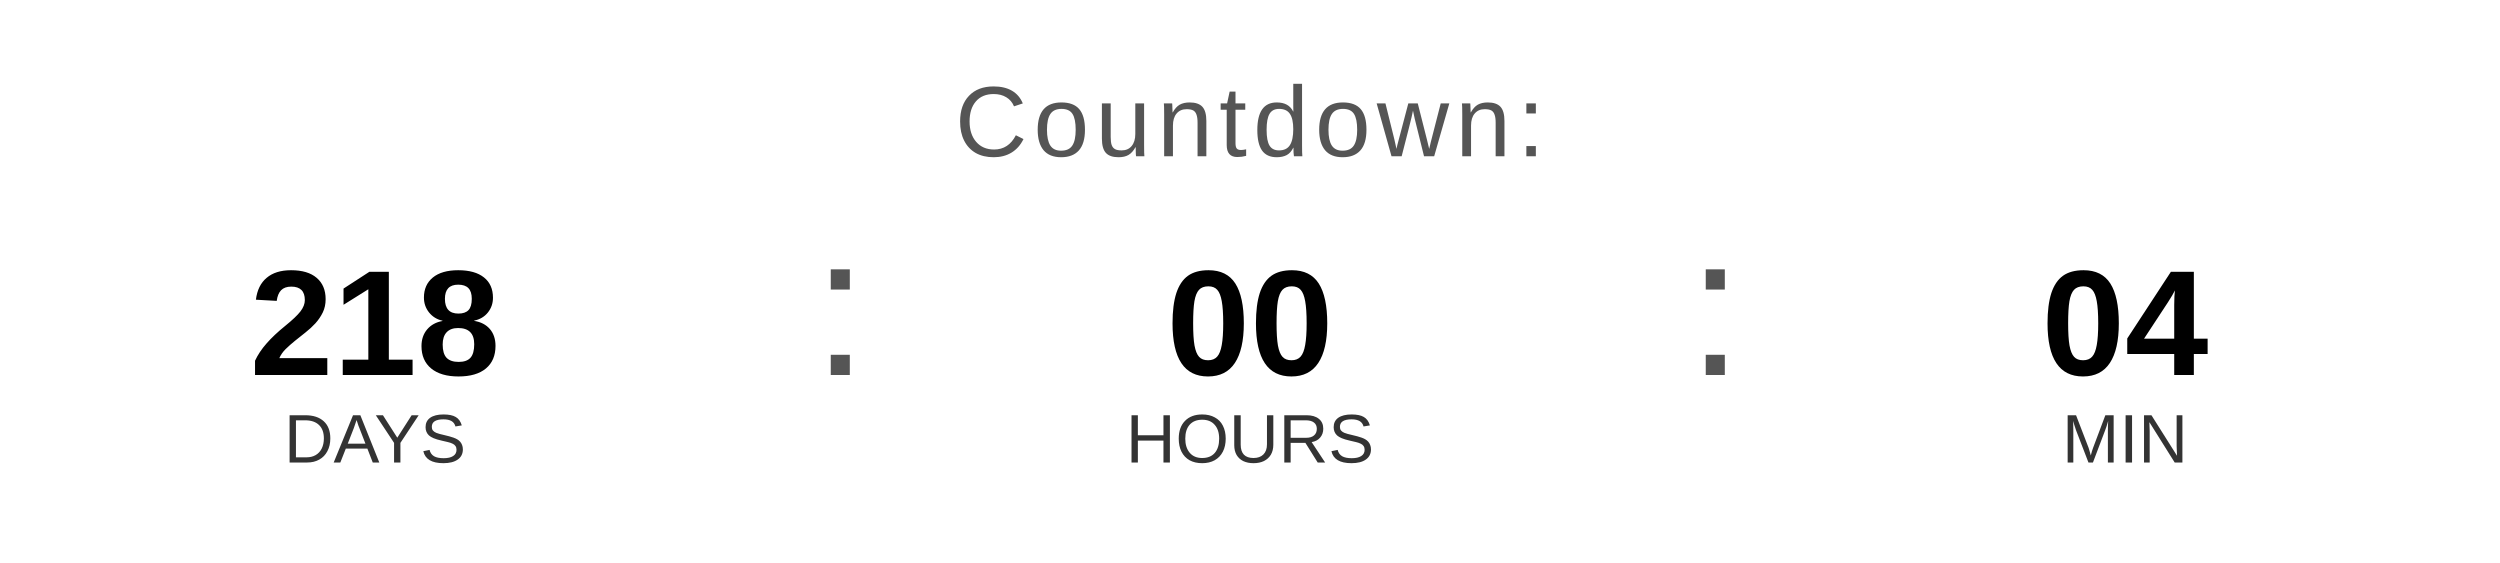
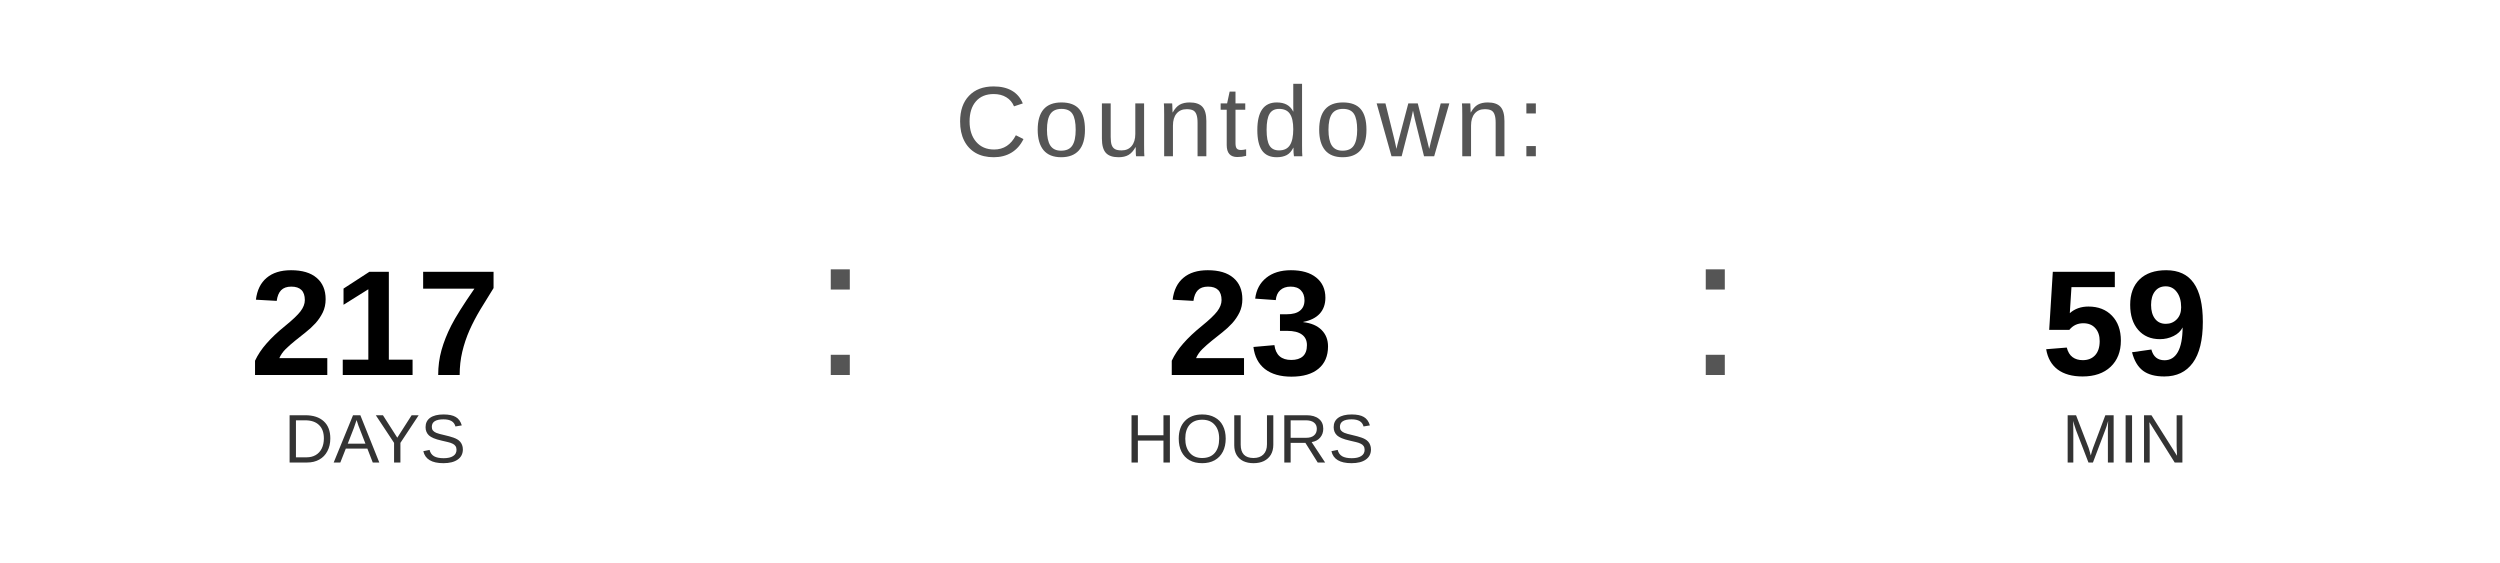
<svg xmlns="http://www.w3.org/2000/svg" width="400" height="90" viewBox="0 0 400 90">
  <text x="200" y="25" font-family="Arial, Helvetica, sans-serif" font-size="16" fill="#555555" text-anchor="middle" letter-spacing="1">
    Countdown:
  </text>
-   <text x="60" y="60" font-family="Arial, Helvetica, sans-serif" font-size="24" font-weight="bold" fill="#000000" text-anchor="middle">218</text>
+   <text x="60" y="60" font-family="Arial, Helvetica, sans-serif" font-size="24" font-weight="bold" fill="#000000" text-anchor="middle">217</text>
  <text x="60" y="74" font-family="Arial, Helvetica, sans-serif" font-size="11" fill="#333333" text-anchor="middle">DAYS</text>
  <text x="130" y="60" font-family="Arial, sans-serif" font-size="32" fill="#555555">:</text>
-   <text x="200" y="60" font-family="Arial, Helvetica, sans-serif" font-size="24" font-weight="bold" fill="#000000" text-anchor="middle">00</text>
+   <text x="200" y="60" font-family="Arial, Helvetica, sans-serif" font-size="24" font-weight="bold" fill="#000000" text-anchor="middle">23</text>
  <text x="200" y="74" font-family="Arial, Helvetica, sans-serif" font-size="11" fill="#333333" text-anchor="middle">HOURS</text>
  <text x="270" y="60" font-family="Arial, sans-serif" font-size="32" fill="#555555">:</text>
-   <text x="340" y="60" font-family="Arial, Helvetica, sans-serif" font-size="24" font-weight="bold" fill="#000000" text-anchor="middle">04</text>
+   <text x="340" y="60" font-family="Arial, Helvetica, sans-serif" font-size="24" font-weight="bold" fill="#000000" text-anchor="middle">59</text>
  <text x="340" y="74" font-family="Arial, Helvetica, sans-serif" font-size="11" fill="#333333" text-anchor="middle">MIN</text>
</svg>
